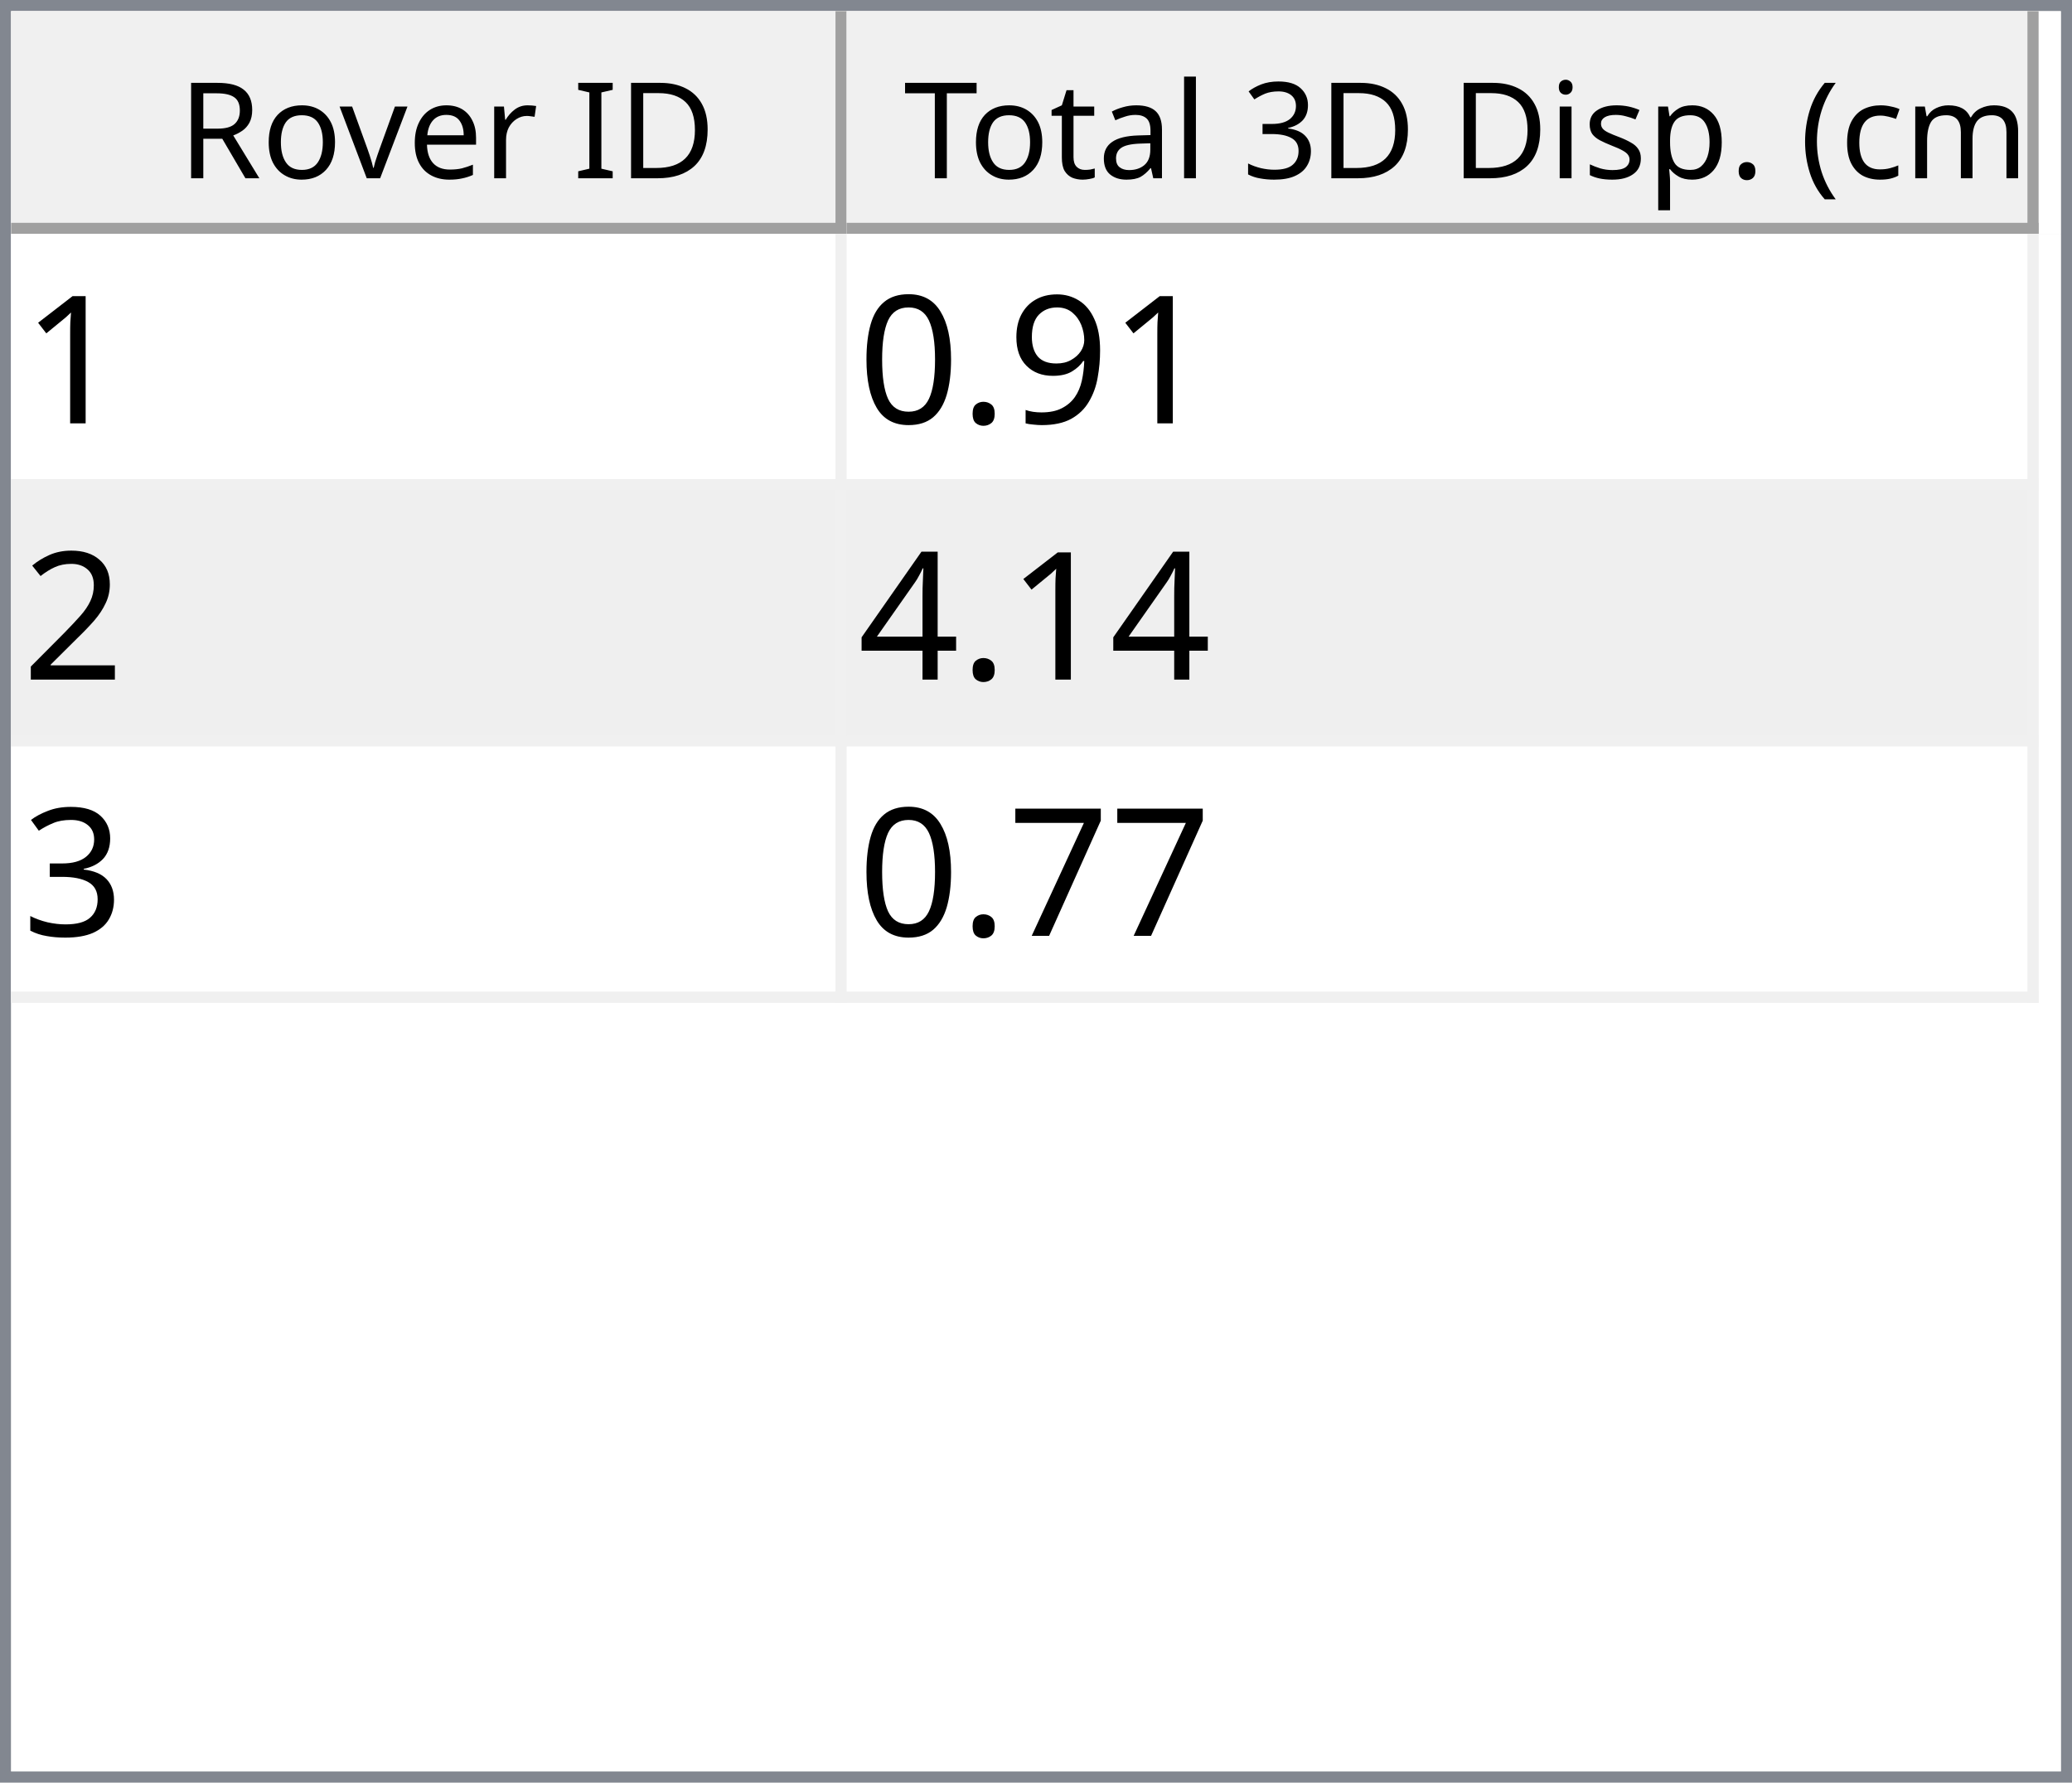
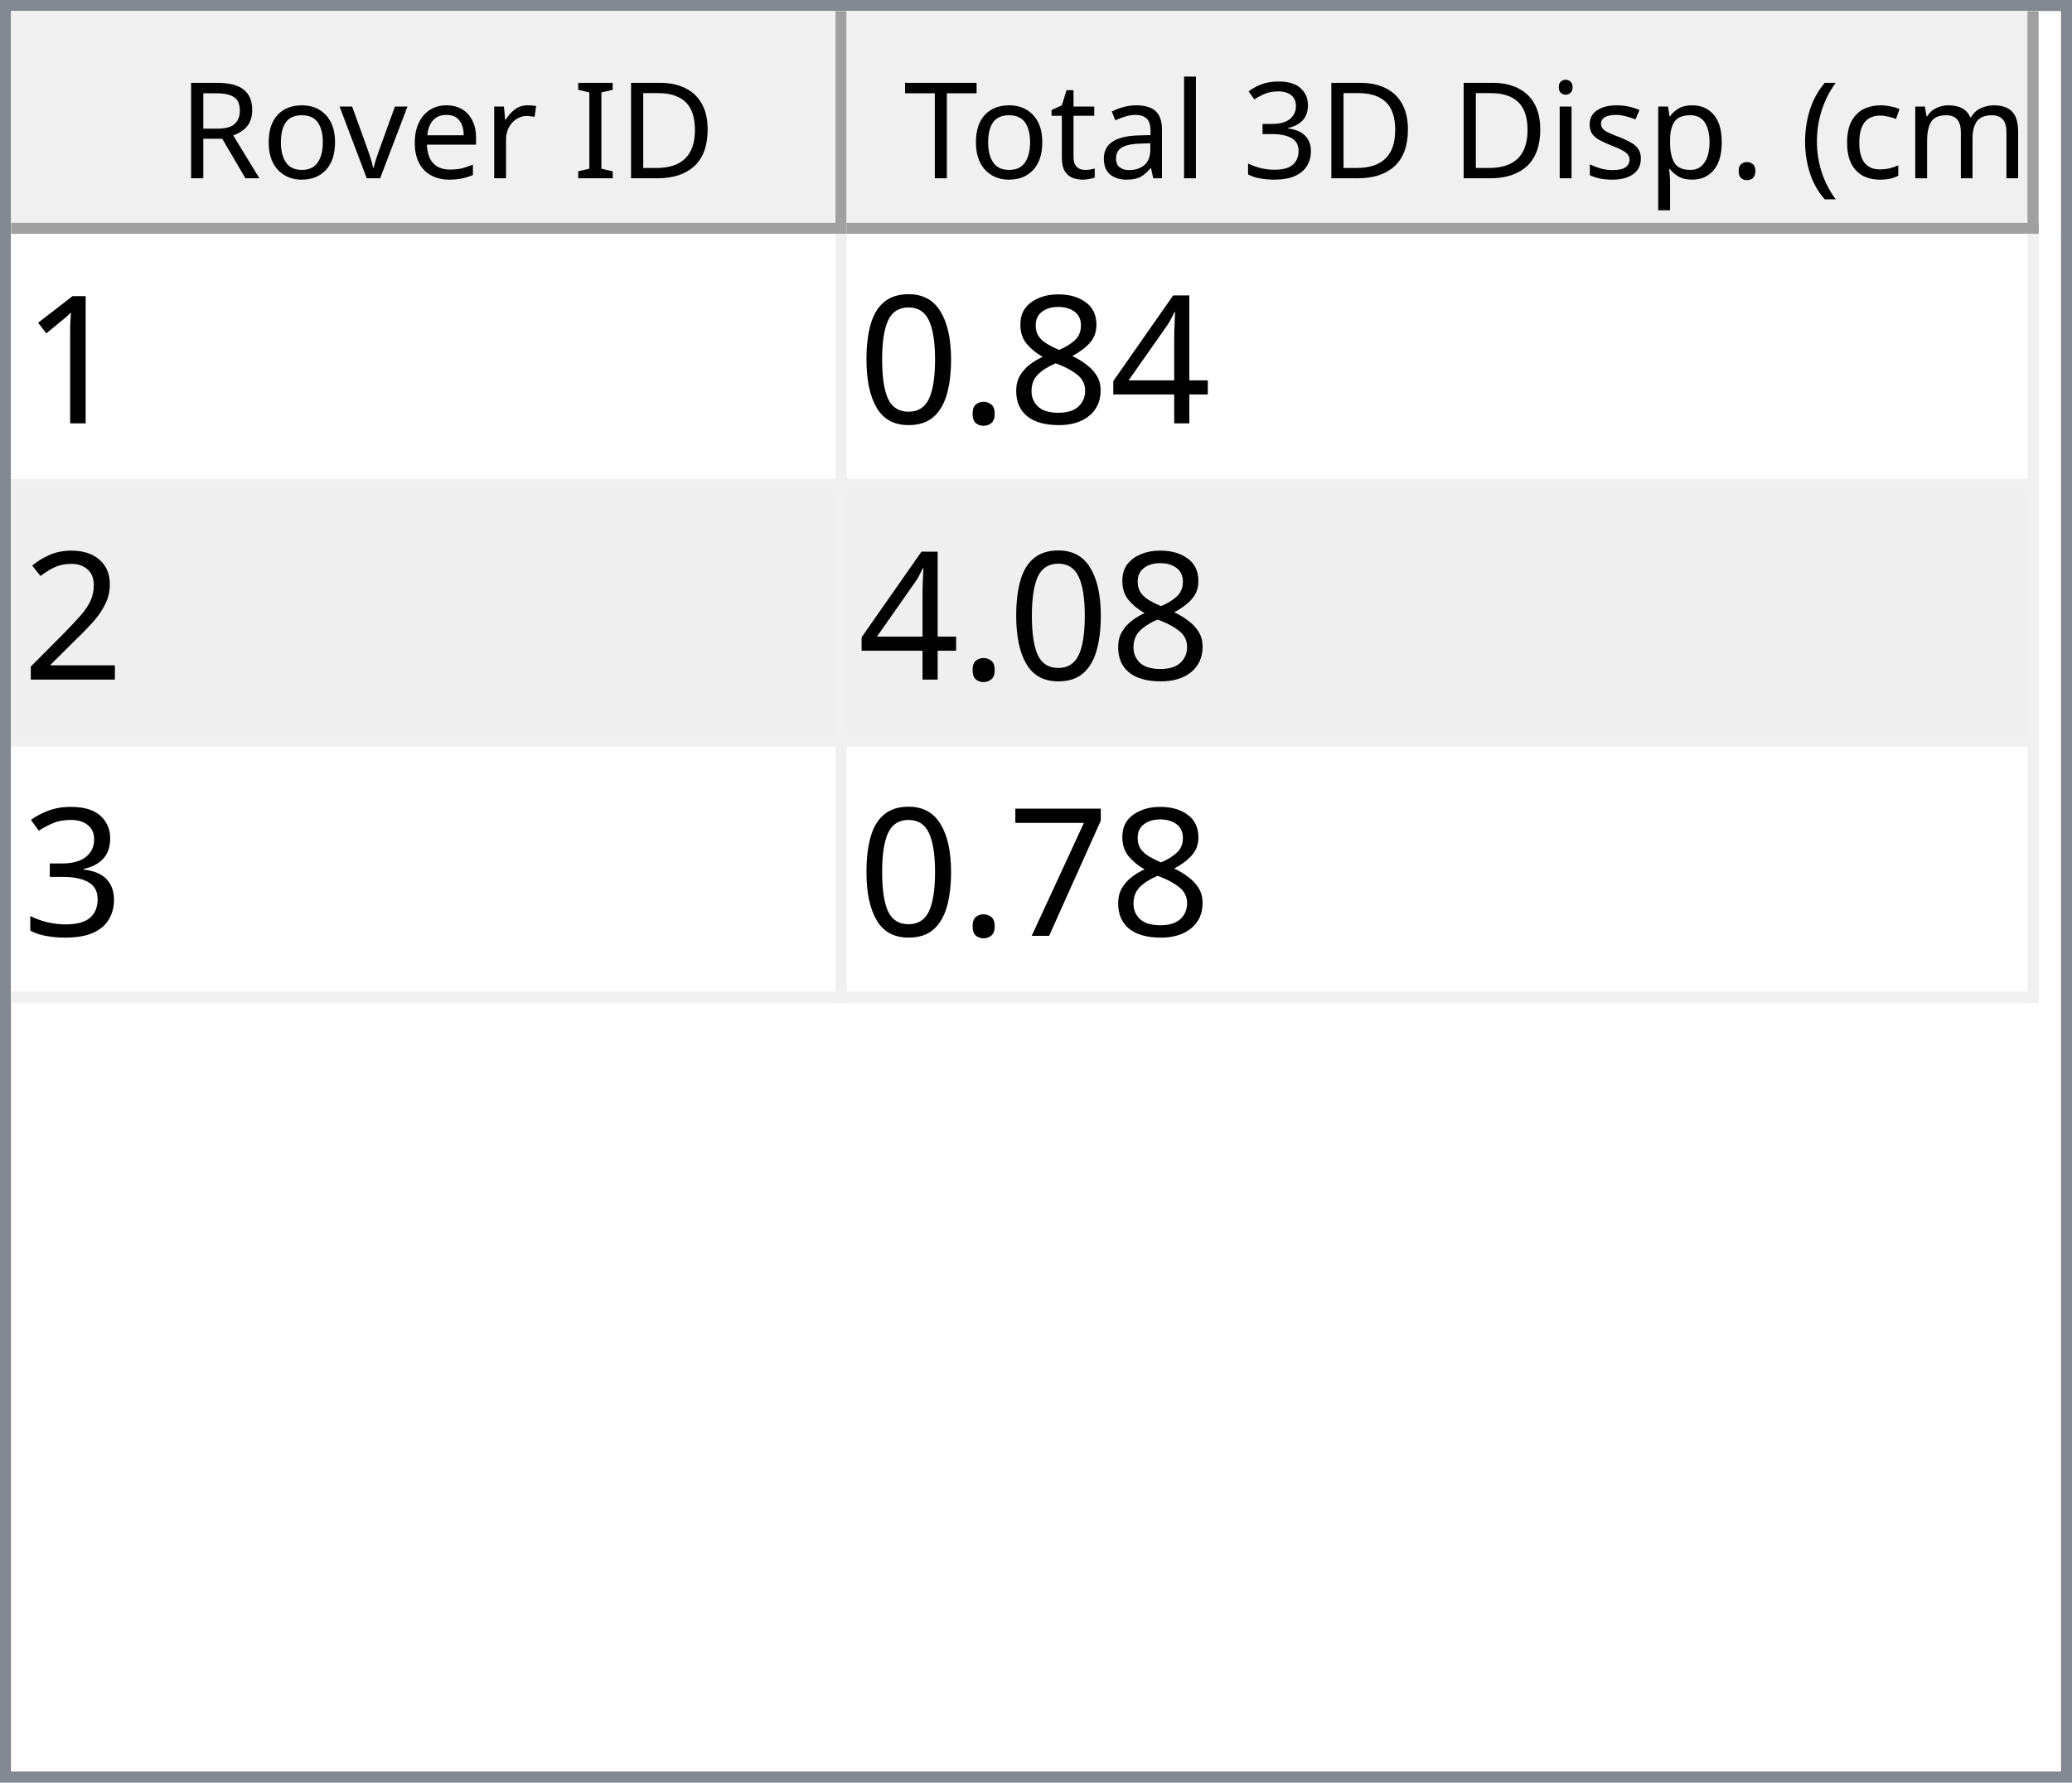
<svg xmlns="http://www.w3.org/2000/svg" style="fill-opacity:1; color-rendering:auto; color-interpolation:auto; text-rendering:auto; stroke:black; stroke-linecap:square; stroke-miterlimit:10; shape-rendering:auto; stroke-opacity:1; fill:black; stroke-dasharray:none; font-weight:normal; stroke-width:1; font-family:'Dialog'; font-style:normal; stroke-linejoin:miter; font-size:12px; stroke-dashoffset:0; image-rendering:auto;" width="186" height="160">
  <defs id="genericDefs" />
  <g>
    <defs id="defs1">
      <clipPath clipPathUnits="userSpaceOnUse" id="clipPath1">
        <path d="M0 0 L186 0 L186 160 L0 160 L0 0 Z" />
      </clipPath>
      <clipPath clipPathUnits="userSpaceOnUse" id="clipPath2">
        <path d="M0 0 L0 160 L186 160 L186 0 Z" />
      </clipPath>
      <clipPath clipPathUnits="userSpaceOnUse" id="clipPath3">
        <path d="M0 0 L0 20 L184 20 L184 0 Z" />
      </clipPath>
      <clipPath clipPathUnits="userSpaceOnUse" id="clipPath4">
        <path d="M0 0 L0 20 L75 20 L75 0 Z" />
      </clipPath>
      <clipPath clipPathUnits="userSpaceOnUse" id="clipPath5">
        <path d="M1 1 L1 19 L74 19 L74 1 Z" />
      </clipPath>
      <clipPath clipPathUnits="userSpaceOnUse" id="clipPath6">
        <path d="M0 0 L0 18 L73 18 L73 0 Z" />
      </clipPath>
      <clipPath clipPathUnits="userSpaceOnUse" id="clipPath7">
        <path d="M-0.5 -0.5 L-0.5 19.5 L74.5 19.5 L74.5 -0.5 Z" />
      </clipPath>
      <clipPath clipPathUnits="userSpaceOnUse" id="clipPath8">
        <path d="M0 0 L0 20 L107 20 L107 0 Z" />
      </clipPath>
      <clipPath clipPathUnits="userSpaceOnUse" id="clipPath9">
        <path d="M1 1 L1 19 L106 19 L106 1 Z" />
      </clipPath>
      <clipPath clipPathUnits="userSpaceOnUse" id="clipPath10">
        <path d="M0 0 L0 18 L105 18 L105 0 Z" />
      </clipPath>
      <clipPath clipPathUnits="userSpaceOnUse" id="clipPath11">
        <path d="M-0.5 -0.5 L-0.5 19.5 L106.5 19.5 L106.5 -0.5 Z" />
      </clipPath>
      <clipPath clipPathUnits="userSpaceOnUse" id="clipPath12">
        <path d="M0 0 L0 138 L184 138 L184 0 Z" />
      </clipPath>
      <clipPath clipPathUnits="userSpaceOnUse" id="clipPath13">
        <path d="M0 0 L0 69 L182 69 L182 0 Z" />
      </clipPath>
      <clipPath clipPathUnits="userSpaceOnUse" id="clipPath14">
        <path d="M-0.5 -0.5 L-0.5 68.5 L181.5 68.5 L181.5 -0.5 Z" />
      </clipPath>
      <clipPath clipPathUnits="userSpaceOnUse" id="clipPath15">
        <path d="M0 0 L0 22 L74 22 L74 0 Z" />
      </clipPath>
      <clipPath clipPathUnits="userSpaceOnUse" id="clipPath16">
        <path d="M0 0 L0 22 L106 22 L106 0 Z" />
      </clipPath>
      <font horiz-adv-x="64.551" id="font1">
        <font-face ascent="107.91" descent="25.098" units-per-em="100" style="font-style:normal; font-family:Segoe UI; font-weight:normal;" />
        <missing-glyph horiz-adv-x="64.551" d="M8.109 0 L8.109 68.266 L56.453 68.266 L56.453 0 L8.109 0 ZM15.328 7.234 L49.219 7.234 L49.219 61.031 L15.328 61.031 L15.328 7.234 Z" />
        <glyph unicode="D" horiz-adv-x="70.117" d="M9.188 0 L9.188 70.016 L28.516 70.016 Q65.531 70.016 65.531 35.891 Q65.531 19.672 55.25 9.836 Q44.969 0 27.734 0 L9.188 0 ZM17.391 62.594 L17.391 7.422 L27.828 7.422 Q41.609 7.422 49.273 14.797 Q56.938 22.172 56.938 35.688 Q56.938 62.594 28.328 62.594 L17.391 62.594 Z" />
        <glyph unicode="I" horiz-adv-x="26.611" d="M17.391 0 L9.188 0 L9.188 70.016 L17.391 70.016 L17.391 0 Z" />
        <glyph unicode=" " horiz-adv-x="27.393" d="" />
        <glyph unicode="r" horiz-adv-x="34.766" d="M34.188 41.891 Q32.078 43.5 28.125 43.5 Q23 43.5 19.555 38.672 Q16.109 33.844 16.109 25.484 L16.109 0 L8.109 0 L8.109 50 L16.109 50 L16.109 39.703 L16.312 39.703 Q18.016 44.969 21.531 47.922 Q25.047 50.875 29.391 50.875 Q32.516 50.875 34.188 50.203 L34.188 41.891 Z" />
        <glyph unicode="e" horiz-adv-x="52.295" d="M48.297 23 L12.984 23 Q13.188 14.656 17.484 10.109 Q21.781 5.562 29.297 5.562 Q37.75 5.562 44.828 11.141 L44.828 3.609 Q38.234 -1.172 27.391 -1.172 Q16.797 -1.172 10.742 5.641 Q4.688 12.453 4.688 24.812 Q4.688 36.469 11.305 43.82 Q17.922 51.172 27.734 51.172 Q37.547 51.172 42.922 44.828 Q48.297 38.484 48.297 27.203 L48.297 23 ZM40.094 29.781 Q40.047 36.719 36.75 40.578 Q33.453 44.438 27.594 44.438 Q21.922 44.438 17.969 40.383 Q14.016 36.328 13.094 29.781 L40.094 29.781 Z" />
        <glyph unicode="v" horiz-adv-x="47.9" d="M47.406 50 L27.484 0 L19.625 0 L0.688 50 L9.469 50 L22.172 13.672 Q23.578 9.672 23.922 6.688 L24.125 6.688 Q24.609 10.453 25.688 13.484 L38.969 50 L47.406 50 Z" />
        <glyph unicode="o" horiz-adv-x="58.594" d="M29 -1.172 Q17.922 -1.172 11.305 5.836 Q4.688 12.844 4.688 24.422 Q4.688 37.016 11.57 44.094 Q18.453 51.172 30.172 51.172 Q41.359 51.172 47.633 44.289 Q53.906 37.406 53.906 25.203 Q53.906 13.234 47.141 6.031 Q40.375 -1.172 29 -1.172 ZM29.594 44.438 Q21.875 44.438 17.383 39.188 Q12.891 33.938 12.891 24.703 Q12.891 15.828 17.43 10.695 Q21.969 5.562 29.594 5.562 Q37.359 5.562 41.531 10.594 Q45.703 15.625 45.703 24.906 Q45.703 34.281 41.531 39.359 Q37.359 44.438 29.594 44.438 Z" />
        <glyph unicode="R" horiz-adv-x="59.814" d="M59.375 0 L49.609 0 L37.891 19.625 Q36.281 22.359 34.766 24.289 Q33.25 26.219 31.664 27.438 Q30.078 28.656 28.25 29.219 Q26.422 29.781 24.125 29.781 L17.391 29.781 L17.391 0 L9.188 0 L9.188 70.016 L30.078 70.016 Q34.672 70.016 38.555 68.867 Q42.438 67.719 45.289 65.375 Q48.141 63.031 49.758 59.547 Q51.375 56.062 51.375 51.375 Q51.375 47.703 50.273 44.656 Q49.172 41.609 47.148 39.211 Q45.125 36.812 42.266 35.133 Q39.406 33.453 35.844 32.516 L35.844 32.328 Q37.594 31.547 38.891 30.547 Q40.188 29.547 41.359 28.18 Q42.531 26.812 43.68 25.078 Q44.828 23.344 46.234 21.047 L59.375 0 ZM17.391 62.594 L17.391 37.203 L28.516 37.203 Q31.594 37.203 34.203 38.133 Q36.812 39.062 38.719 40.797 Q40.625 42.531 41.703 45.047 Q42.781 47.562 42.781 50.688 Q42.781 56.297 39.141 59.445 Q35.5 62.594 28.609 62.594 L17.391 62.594 Z" />
        <glyph unicode=")" horiz-adv-x="30.176" d="M8.297 -15.922 L1.172 -15.922 Q16.406 2.344 16.406 26.812 Q16.406 51.469 1.078 70.016 L8.297 70.016 Q23.531 52.156 23.531 26.703 Q23.531 1.375 8.297 -15.922 Z" />
        <glyph unicode="m" horiz-adv-x="86.133" d="M79.109 0 L71.094 0 L71.094 28.719 Q71.094 37.016 68.531 40.727 Q65.969 44.438 59.906 44.438 Q54.781 44.438 51.195 39.75 Q47.609 35.062 47.609 28.516 L47.609 0 L39.594 0 L39.594 29.688 Q39.594 44.438 28.219 44.438 Q22.953 44.438 19.531 40.016 Q16.109 35.594 16.109 28.516 L16.109 0 L8.109 0 L8.109 50 L16.109 50 L16.109 42.094 L16.312 42.094 Q21.625 51.172 31.844 51.172 Q36.969 51.172 40.773 48.312 Q44.578 45.453 46 40.828 Q51.562 51.172 62.594 51.172 Q79.109 51.172 79.109 30.812 L79.109 0 Z" />
        <glyph unicode="c" horiz-adv-x="46.191" d="M42.188 2.297 Q36.422 -1.172 28.516 -1.172 Q17.828 -1.172 11.258 5.789 Q4.688 12.75 4.688 23.828 Q4.688 36.188 11.766 43.68 Q18.844 51.172 30.672 51.172 Q37.25 51.172 42.281 48.734 L42.281 40.531 Q36.719 44.438 30.375 44.438 Q22.703 44.438 17.797 38.945 Q12.891 33.453 12.891 24.516 Q12.891 15.719 17.508 10.641 Q22.125 5.562 29.891 5.562 Q36.422 5.562 42.188 9.906 L42.188 2.297 Z" />
        <glyph unicode="(" horiz-adv-x="30.176" d="M29.109 -15.922 L21.969 -15.922 Q6.844 1.375 6.844 26.703 Q6.844 52.156 21.969 70.016 L29.203 70.016 Q13.875 51.469 13.875 26.812 Q13.875 2.344 29.109 -15.922 Z" />
        <glyph unicode="." horiz-adv-x="21.68" d="M10.891 -1.078 Q8.641 -1.078 7.055 0.539 Q5.469 2.156 5.469 4.391 Q5.469 6.641 7.055 8.273 Q8.641 9.906 10.891 9.906 Q13.188 9.906 14.797 8.273 Q16.406 6.641 16.406 4.391 Q16.406 2.156 14.797 0.539 Q13.188 -1.078 10.891 -1.078 Z" />
        <glyph unicode="p" horiz-adv-x="58.789" d="M16.312 7.234 L16.109 7.234 L16.109 -23 L8.109 -23 L8.109 50 L16.109 50 L16.109 41.219 L16.312 41.219 Q22.219 51.172 33.594 51.172 Q43.266 51.172 48.688 44.461 Q54.109 37.75 54.109 26.469 Q54.109 13.922 48 6.375 Q41.891 -1.172 31.297 -1.172 Q21.578 -1.172 16.312 7.234 ZM16.109 27.391 L16.109 20.406 Q16.109 14.203 20.141 9.883 Q24.172 5.562 30.375 5.562 Q37.641 5.562 41.773 11.133 Q45.906 16.703 45.906 26.609 Q45.906 34.969 42.047 39.703 Q38.188 44.438 31.594 44.438 Q24.609 44.438 20.359 39.578 Q16.109 34.719 16.109 27.391 Z" />
        <glyph unicode="s" horiz-adv-x="42.432" d="M5.078 1.812 L5.078 10.406 Q11.625 5.562 19.484 5.562 Q30.031 5.562 30.031 12.594 Q30.031 14.594 29.125 15.992 Q28.219 17.391 26.68 18.461 Q25.141 19.531 23.07 20.383 Q21 21.234 18.609 22.172 Q15.281 23.484 12.766 24.828 Q10.25 26.172 8.57 27.859 Q6.891 29.547 6.031 31.695 Q5.172 33.844 5.172 36.719 Q5.172 40.234 6.789 42.945 Q8.406 45.656 11.086 47.484 Q13.766 49.312 17.211 50.242 Q20.656 51.172 24.312 51.172 Q30.812 51.172 35.938 48.922 L35.938 40.828 Q30.422 44.438 23.25 44.438 Q21 44.438 19.195 43.922 Q17.391 43.406 16.094 42.477 Q14.797 41.547 14.086 40.258 Q13.375 38.969 13.375 37.406 Q13.375 35.453 14.086 34.133 Q14.797 32.812 16.164 31.789 Q17.531 30.766 19.484 29.938 Q21.438 29.109 23.922 28.125 Q27.25 26.859 29.883 25.516 Q32.516 24.172 34.375 22.484 Q36.234 20.797 37.234 18.602 Q38.234 16.406 38.234 13.375 Q38.234 9.672 36.602 6.938 Q34.969 4.203 32.234 2.398 Q29.5 0.594 25.93 -0.289 Q22.359 -1.172 18.453 -1.172 Q10.75 -1.172 5.078 1.812 Z" />
        <glyph unicode="i" horiz-adv-x="24.219" d="M12.203 62.703 Q10.062 62.703 8.547 64.164 Q7.031 65.625 7.031 67.875 Q7.031 70.125 8.547 71.609 Q10.062 73.094 12.203 73.094 Q14.406 73.094 15.945 71.609 Q17.484 70.125 17.484 67.875 Q17.484 65.719 15.945 64.211 Q14.406 62.703 12.203 62.703 ZM16.109 0 L8.109 0 L8.109 50 L16.109 50 L16.109 0 Z" />
        <glyph unicode="3" horiz-adv-x="53.906" d="M46.531 19.828 Q46.531 15.094 44.75 11.211 Q42.969 7.328 39.719 4.57 Q36.469 1.812 31.93 0.297 Q27.391 -1.219 21.922 -1.219 Q11.922 -1.219 6 2.594 L6 11.188 Q13.094 5.609 22.219 5.609 Q25.875 5.609 28.828 6.539 Q31.781 7.469 33.906 9.227 Q36.031 10.984 37.18 13.477 Q38.328 15.969 38.328 19.094 Q38.328 32.812 18.797 32.812 L12.984 32.812 L12.984 39.594 L18.5 39.594 Q35.797 39.594 35.797 52.484 Q35.797 64.406 22.609 64.406 Q15.188 64.406 8.688 59.422 L8.688 67.188 Q15.375 71.188 24.609 71.188 Q29 71.188 32.57 69.969 Q36.141 68.75 38.68 66.555 Q41.219 64.359 42.609 61.281 Q44 58.203 44 54.5 Q44 40.672 30.031 36.719 L30.031 36.531 Q33.594 36.141 36.625 34.797 Q39.656 33.453 41.852 31.305 Q44.047 29.156 45.289 26.25 Q46.531 23.344 46.531 19.828 Z" />
        <glyph unicode="l" horiz-adv-x="24.219" d="M16.109 0 L8.109 0 L8.109 74.031 L16.109 74.031 L16.109 0 Z" />
        <glyph unicode="a" horiz-adv-x="50.879" d="M43.891 0 L35.891 0 L35.891 7.812 L35.688 7.812 Q30.469 -1.172 20.312 -1.172 Q12.844 -1.172 8.617 2.781 Q4.391 6.734 4.391 13.281 Q4.391 27.297 20.906 29.594 L35.891 31.688 Q35.891 44.438 25.594 44.438 Q16.547 44.438 9.281 38.281 L9.281 46.484 Q16.656 51.172 26.266 51.172 Q43.891 51.172 43.891 32.516 L43.891 0 ZM35.891 25.297 L23.828 23.641 Q18.266 22.859 15.43 20.875 Q12.594 18.891 12.594 13.875 Q12.594 10.203 15.211 7.883 Q17.828 5.562 22.172 5.562 Q28.125 5.562 32.008 9.742 Q35.891 13.922 35.891 20.312 L35.891 25.297 Z" />
        <glyph unicode="t" horiz-adv-x="33.887" d="M31.297 0.484 Q28.469 -1.078 23.828 -1.078 Q10.688 -1.078 10.688 13.578 L10.688 43.172 L2.094 43.172 L2.094 50 L10.688 50 L10.688 62.203 L18.703 64.797 L18.703 50 L31.297 50 L31.297 43.172 L18.703 43.172 L18.703 14.984 Q18.703 9.969 20.414 7.82 Q22.125 5.672 26.078 5.672 Q29.109 5.672 31.297 7.328 L31.297 0.484 Z" />
        <glyph unicode="T" horiz-adv-x="52.393" d="M50.594 62.594 L30.375 62.594 L30.375 0 L22.172 0 L22.172 62.594 L2 62.594 L2 70.016 L50.594 70.016 L50.594 62.594 Z" />
      </font>
      <font horiz-adv-x="75.0" id="font2">
        <font-face ascent="100.537" descent="21.973" units-per-em="100" style="font-style:normal; font-family:sans-serif; font-weight:normal;" />
        <missing-glyph horiz-adv-x="75.0" d="M12.5 0 L12.5 62.5 L62.5 62.5 L62.5 0 L12.5 0 ZM14.062 1.562 L60.938 1.562 L60.938 60.938 L14.062 60.938 L14.062 1.562 Z" />
        <glyph unicode="1" horiz-adv-x="55.615" d="M37.25 0 L28.469 0 L28.469 56 Q25.297 52.984 20.141 49.953 Q14.984 46.922 10.891 45.406 L10.891 53.906 Q18.266 57.375 23.781 62.305 Q29.297 67.234 31.594 71.875 L37.25 71.875 L37.25 0 Z" />
-         <glyph unicode="9" horiz-adv-x="55.615" d="M5.469 16.547 L13.922 17.328 Q14.984 11.375 18.016 8.688 Q21.047 6 25.781 6 Q29.828 6 32.883 7.859 Q35.938 9.719 37.891 12.82 Q39.844 15.922 41.164 21.195 Q42.484 26.469 42.484 31.938 Q42.484 32.516 42.438 33.688 Q39.797 29.5 35.234 26.883 Q30.672 24.266 25.344 24.266 Q16.453 24.266 10.305 30.711 Q4.156 37.156 4.156 47.703 Q4.156 58.594 10.578 65.234 Q17 71.875 26.656 71.875 Q33.641 71.875 39.43 68.117 Q45.219 64.359 48.219 57.398 Q51.219 50.438 51.219 37.25 Q51.219 23.531 48.242 15.406 Q45.266 7.281 39.383 3.031 Q33.5 -1.219 25.594 -1.219 Q17.188 -1.219 11.867 3.445 Q6.547 8.109 5.469 16.547 ZM41.453 48.141 Q41.453 55.719 37.43 60.156 Q33.406 64.594 27.734 64.594 Q21.875 64.594 17.531 59.812 Q13.188 55.031 13.188 47.406 Q13.188 40.578 17.312 36.305 Q21.438 32.031 27.484 32.031 Q33.594 32.031 37.523 36.305 Q41.453 40.578 41.453 48.141 Z" />
+         <glyph unicode="4" horiz-adv-x="55.615" d="M32.328 0 L32.328 17.141 L1.266 17.141 L1.266 25.203 L33.938 71.578 L41.109 71.578 L41.109 25.203 L50.781 25.203 L50.781 17.141 L41.109 17.141 L41.109 0 L32.328 0 ZM32.328 25.203 L32.328 57.469 L9.906 25.203 L32.328 25.203 Z" />
+         <glyph unicode="8" horiz-adv-x="55.615" d="M17.672 38.812 Q12.203 40.828 9.57 44.539 Q6.938 48.25 6.938 53.422 Q6.938 61.234 12.555 66.555 Q18.172 71.875 27.484 71.875 Q36.859 71.875 42.578 66.43 Q48.297 60.984 48.297 53.172 Q48.297 48.188 45.68 44.508 Q43.062 40.828 37.75 38.812 Q44.344 36.672 47.781 31.883 Q51.219 27.094 51.219 20.453 Q51.219 11.281 44.727 5.031 Q38.234 -1.219 27.641 -1.219 Q17.047 -1.219 10.547 5.055 Q4.047 11.328 4.047 20.703 Q4.047 27.688 7.594 32.398 Q11.141 37.109 17.672 38.812 ZM15.922 53.719 Q15.922 48.641 19.195 45.414 Q22.469 42.188 27.688 42.188 Q32.766 42.188 36.016 45.383 Q39.266 48.578 39.266 53.219 Q39.266 58.062 35.914 61.359 Q32.562 64.656 27.594 64.656 Q22.562 64.656 19.242 61.43 Q15.922 58.203 15.922 53.719 ZM13.094 20.656 Q13.094 16.891 14.875 13.375 Q16.656 9.859 20.172 7.93 Q23.688 6 27.734 6 Q34.031 6 38.133 10.055 Q42.234 14.109 42.234 20.359 Q42.234 26.703 38.016 30.859 Q33.797 35.016 27.438 35.016 Q21.234 35.016 17.164 30.914 Q13.094 26.812 13.094 20.656 Z" />
        <glyph unicode="." horiz-adv-x="27.783" d="M9.078 0 L9.078 10.016 L19.094 10.016 L19.094 0 L9.078 0 Z" />
        <glyph unicode="0" horiz-adv-x="55.615" d="M4.156 35.297 Q4.156 48 6.766 55.742 Q9.375 63.484 14.523 67.68 Q19.672 71.875 27.484 71.875 Q33.25 71.875 37.594 69.555 Q41.938 67.234 44.773 62.867 Q47.609 58.5 49.219 52.227 Q50.828 45.953 50.828 35.297 Q50.828 22.703 48.242 14.969 Q45.656 7.234 40.508 3.008 Q35.359 -1.219 27.484 -1.219 Q17.141 -1.219 11.234 6.203 Q4.156 15.141 4.156 35.297 ZM13.188 35.297 Q13.188 17.672 17.312 11.836 Q21.438 6 27.484 6 Q33.547 6 37.672 11.859 Q41.797 17.719 41.797 35.297 Q41.797 52.984 37.672 58.789 Q33.547 64.594 27.391 64.594 Q21.344 64.594 17.719 59.469 Q13.188 52.938 13.188 35.297 Z" />
        <glyph unicode="2" horiz-adv-x="55.615" d="M50.344 8.453 L50.344 0 L3.031 0 Q2.938 3.172 4.047 6.109 Q5.859 10.938 9.836 15.625 Q13.812 20.312 21.344 26.469 Q33.016 36.031 37.117 41.625 Q41.219 47.219 41.219 52.203 Q41.219 57.422 37.477 61.008 Q33.734 64.594 27.734 64.594 Q21.391 64.594 17.578 60.789 Q13.766 56.984 13.719 50.25 L4.688 51.172 Q5.609 61.281 11.664 66.578 Q17.719 71.875 27.938 71.875 Q38.234 71.875 44.242 66.164 Q50.25 60.453 50.25 52 Q50.25 47.703 48.492 43.555 Q46.734 39.406 42.656 34.812 Q38.578 30.219 29.109 22.219 Q21.188 15.578 18.945 13.211 Q16.703 10.844 15.234 8.453 L50.344 8.453 Z" />
-         <glyph unicode="4" horiz-adv-x="55.615" d="M32.328 0 L32.328 17.141 L1.266 17.141 L1.266 25.203 L33.938 71.578 L41.109 71.578 L41.109 25.203 L50.781 25.203 L50.781 17.141 L41.109 17.141 L41.109 0 L32.328 0 ZM32.328 25.203 L32.328 57.469 L9.906 25.203 L32.328 25.203 Z" />
        <glyph unicode="3" horiz-adv-x="55.615" d="M4.203 18.891 L12.984 20.062 Q14.5 12.594 18.141 9.297 Q21.781 6 27 6 Q33.203 6 37.477 10.297 Q41.75 14.594 41.75 20.953 Q41.75 27 37.797 30.93 Q33.844 34.859 27.734 34.859 Q25.25 34.859 21.531 33.891 L22.516 41.609 Q23.391 41.5 23.922 41.5 Q29.547 41.5 34.039 44.43 Q38.531 47.359 38.531 53.469 Q38.531 58.297 35.258 61.477 Q31.984 64.656 26.812 64.656 Q21.688 64.656 18.266 61.43 Q14.844 58.203 13.875 51.766 L5.078 53.328 Q6.688 62.156 12.398 67.016 Q18.109 71.875 26.609 71.875 Q32.469 71.875 37.398 69.359 Q42.328 66.844 44.945 62.5 Q47.562 58.156 47.562 53.266 Q47.562 48.641 45.07 44.828 Q42.578 41.016 37.703 38.766 Q44.047 37.312 47.562 32.695 Q51.078 28.078 51.078 21.141 Q51.078 11.766 44.242 5.25 Q37.406 -1.266 26.953 -1.266 Q17.531 -1.266 11.305 4.352 Q5.078 9.969 4.203 18.891 Z" />
        <glyph unicode="7" horiz-adv-x="55.615" d="M4.734 62.203 L4.734 70.656 L51.078 70.656 L51.078 63.812 Q44.234 56.547 37.523 44.484 Q30.812 32.422 27.156 19.672 Q24.516 10.688 23.781 0 L14.75 0 Q14.891 8.453 18.062 20.414 Q21.234 32.375 27.172 43.484 Q33.109 54.594 39.797 62.203 L4.734 62.203 Z" />
      </font>
    </defs>
    <g style="fill:white; stroke:white;">
      <rect x="0" y="0" width="186" style="clip-path:url(#clipPath1); stroke:none;" height="160" />
    </g>
    <g style="fill:white; text-rendering:optimizeSpeed; color-rendering:optimizeSpeed; image-rendering:optimizeSpeed; shape-rendering:crispEdges; stroke:white; color-interpolation:sRGB;">
      <rect x="0" width="186" height="160" y="0" style="stroke:none;" />
      <path style="stroke:none;" d="M0 160 L186 160 L186 0 L0 0 Z" />
    </g>
    <g style="fill:rgb(240,240,240); font-family:'Segoe UI'; stroke:rgb(240,240,240);">
      <rect x="0" y="0" width="186" style="clip-path:url(#clipPath2); stroke:none;" height="160" />
    </g>
    <g style="fill:rgb(130,135,144); font-family:'Segoe UI'; stroke:rgb(130,135,144);">
      <path d="M0 0 L186 0 L186 160 L0 160 L0 0 ZM1 1 L185 1 L185 159 L1 159 L1 1 Z" style="fill-rule:evenodd; clip-path:url(#clipPath2); stroke:none;" />
    </g>
    <g style="fill:white; font-family:'Segoe UI'; stroke:white;" transform="translate(1,1)">
      <rect x="0" y="0" width="184" style="clip-path:url(#clipPath3); stroke:none;" height="20" />
    </g>
    <g style="fill:rgb(240,240,240); font-family:'Segoe UI'; stroke:rgb(240,240,240);" transform="translate(1,1)">
      <rect x="0" y="0" width="75" style="clip-path:url(#clipPath4); stroke:none;" height="20" />
    </g>
    <g style="font-family:'Segoe UI';" transform="translate(2,2)">
      <text x="14" xml:space="preserve" y="14" style="clip-path:url(#clipPath6); stroke:none;">Rover ID</text>
    </g>
    <g style="fill:rgb(160,160,160); font-family:'Segoe UI'; stroke:rgb(160,160,160); stroke-linejoin:bevel;" transform="translate(1.5,1.5)">
      <line x1="74" x2="74" y1="0" style="fill:none; clip-path:url(#clipPath7);" y2="19" />
    </g>
    <g style="fill:rgb(160,160,160); font-family:'Segoe UI'; stroke:rgb(160,160,160); stroke-linejoin:bevel;" transform="matrix(1,0,0,1,1,1) translate(0.5,0.5)">
      <line x1="0" x2="74" y1="19" style="fill:none; clip-path:url(#clipPath7);" y2="19" />
    </g>
    <g style="fill:rgb(240,240,240); font-family:'Segoe UI'; stroke:rgb(240,240,240);" transform="translate(76,1)">
      <rect x="0" y="0" width="107" style="clip-path:url(#clipPath8); stroke:none;" height="20" />
    </g>
    <g style="font-family:'Segoe UI';" transform="translate(77,2)">
      <text x="1" xml:space="preserve" y="14" style="clip-path:url(#clipPath10); stroke:none;"> Total 3D Disp. (cm)</text>
    </g>
    <g style="fill:rgb(160,160,160); font-family:'Segoe UI'; stroke:rgb(160,160,160); stroke-linejoin:bevel;" transform="translate(76.5,1.5)">
      <line x1="106" x2="106" y1="0" style="fill:none; clip-path:url(#clipPath11);" y2="19" />
    </g>
    <g style="fill:rgb(160,160,160); font-family:'Segoe UI'; stroke:rgb(160,160,160); stroke-linejoin:bevel;" transform="matrix(1,0,0,1,76,1) translate(0.5,0.5)">
      <line x1="0" x2="106" y1="19" style="fill:none; clip-path:url(#clipPath11);" y2="19" />
    </g>
    <g style="fill:white; font-family:'Segoe UI'; stroke:white;" transform="translate(1,21)">
      <rect x="0" y="0" width="184" style="clip-path:url(#clipPath12); stroke:none;" height="138" />
    </g>
    <g style="fill:rgb(240,240,240); font-size:16px; font-family:sans-serif; stroke:rgb(240,240,240);" transform="translate(1,21)">
      <rect x="0" y="0" width="182" style="clip-path:url(#clipPath13); stroke:none;" height="69" />
      <line transform="translate(0.5,0.5)" x1="0" x2="181" y1="22" style="clip-path:url(#clipPath14); fill:none; stroke-linejoin:bevel;" y2="22" />
    </g>
    <g transform="matrix(1,0,0,1,1,21) translate(0.5,0.5)" style="fill:rgb(240,240,240); font-size:16px; font-family:sans-serif; stroke:rgb(240,240,240); stroke-linejoin:bevel;">
      <line x1="0" x2="181" y1="45" style="fill:none; clip-path:url(#clipPath14);" y2="45" />
    </g>
    <g transform="matrix(1,0,0,1,1,21) translate(0.5,0.5)" style="fill:rgb(240,240,240); font-size:16px; font-family:sans-serif; stroke:rgb(240,240,240); stroke-linejoin:bevel;">
      <line x1="0" x2="181" y1="68" style="fill:none; clip-path:url(#clipPath14);" y2="68" />
    </g>
    <g transform="matrix(1,0,0,1,1,21) translate(0.5,0.5)" style="fill:rgb(240,240,240); font-size:16px; font-family:sans-serif; stroke:rgb(240,240,240); stroke-linejoin:bevel;">
      <line x1="74" x2="74" y1="0" style="fill:none; clip-path:url(#clipPath14);" y2="68" />
    </g>
    <g transform="matrix(1,0,0,1,1,21) translate(0.5,0.5)" style="fill:rgb(240,240,240); font-size:16px; font-family:sans-serif; stroke:rgb(240,240,240); stroke-linejoin:bevel;">
      <line x1="181" x2="181" y1="0" style="fill:none; clip-path:url(#clipPath14);" y2="68" />
    </g>
    <g style="fill:white; font-size:16px; font-family:sans-serif; stroke:white;" transform="matrix(1,0,0,1,1,21)">
      <rect x="0" y="0" width="74" style="clip-path:url(#clipPath15); stroke:none;" height="22" />
      <text x="1" y="17" style="fill:black; clip-path:url(#clipPath15); stroke:none;" xml:space="preserve">1</text>
    </g>
    <g style="fill:white; font-size:16px; font-family:sans-serif; stroke:white;" transform="matrix(1,0,0,1,1,21) translate(75,0)">
      <rect x="0" y="0" width="106" style="clip-path:url(#clipPath16); stroke:none;" height="22" />
-       <text x="1" y="17" style="fill:black; clip-path:url(#clipPath16); stroke:none;" xml:space="preserve">0.91</text>
+       <text x="1" y="17" style="fill:black; clip-path:url(#clipPath16); stroke:none;" xml:space="preserve">0.84</text>
    </g>
    <g style="fill:rgb(239,239,239); font-size:16px; font-family:sans-serif; stroke:rgb(239,239,239);" transform="matrix(1,0,0,1,1,21) translate(0,23)">
      <rect x="0" y="0" width="74" style="clip-path:url(#clipPath15); stroke:none;" height="22" />
      <text x="1" y="17" style="fill:black; clip-path:url(#clipPath15); stroke:none;" xml:space="preserve">2</text>
    </g>
    <g style="fill:rgb(239,239,239); font-size:16px; font-family:sans-serif; stroke:rgb(239,239,239);" transform="matrix(1,0,0,1,1,21) translate(75,23)">
      <rect x="0" y="0" width="106" style="clip-path:url(#clipPath16); stroke:none;" height="22" />
-       <text x="1" y="17" style="fill:black; clip-path:url(#clipPath16); stroke:none;" xml:space="preserve">4.14</text>
+       <text x="1" y="17" style="fill:black; clip-path:url(#clipPath16); stroke:none;" xml:space="preserve">4.08</text>
    </g>
    <g style="fill:white; font-size:16px; font-family:sans-serif; stroke:white;" transform="matrix(1,0,0,1,1,21) translate(0,46)">
      <rect x="0" y="0" width="74" style="clip-path:url(#clipPath15); stroke:none;" height="22" />
      <text x="1" y="17" style="fill:black; clip-path:url(#clipPath15); stroke:none;" xml:space="preserve">3</text>
    </g>
    <g style="fill:white; font-size:16px; font-family:sans-serif; stroke:white;" transform="matrix(1,0,0,1,1,21) translate(75,46)">
      <rect x="0" y="0" width="106" style="clip-path:url(#clipPath16); stroke:none;" height="22" />
-       <text x="1" y="17" style="fill:black; clip-path:url(#clipPath16); stroke:none;" xml:space="preserve">0.77</text>
+       <text x="1" y="17" style="fill:black; clip-path:url(#clipPath16); stroke:none;" xml:space="preserve">0.78</text>
    </g>
  </g>
</svg>
